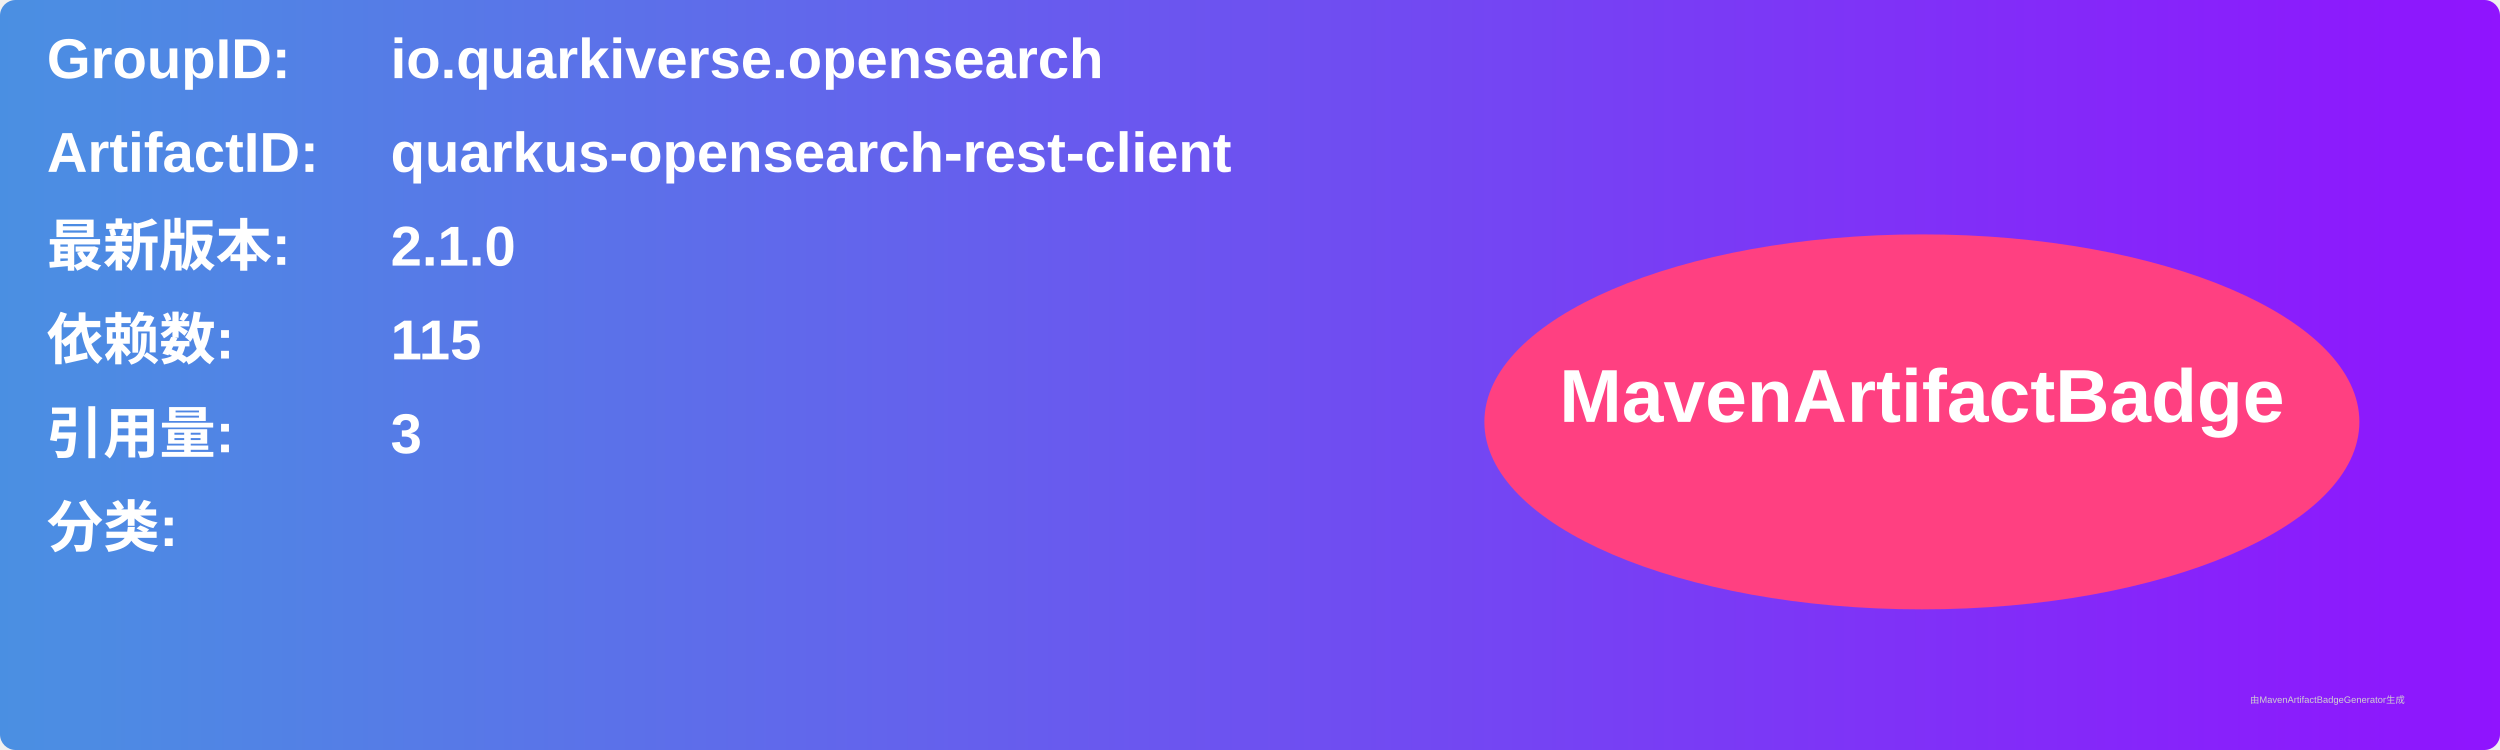
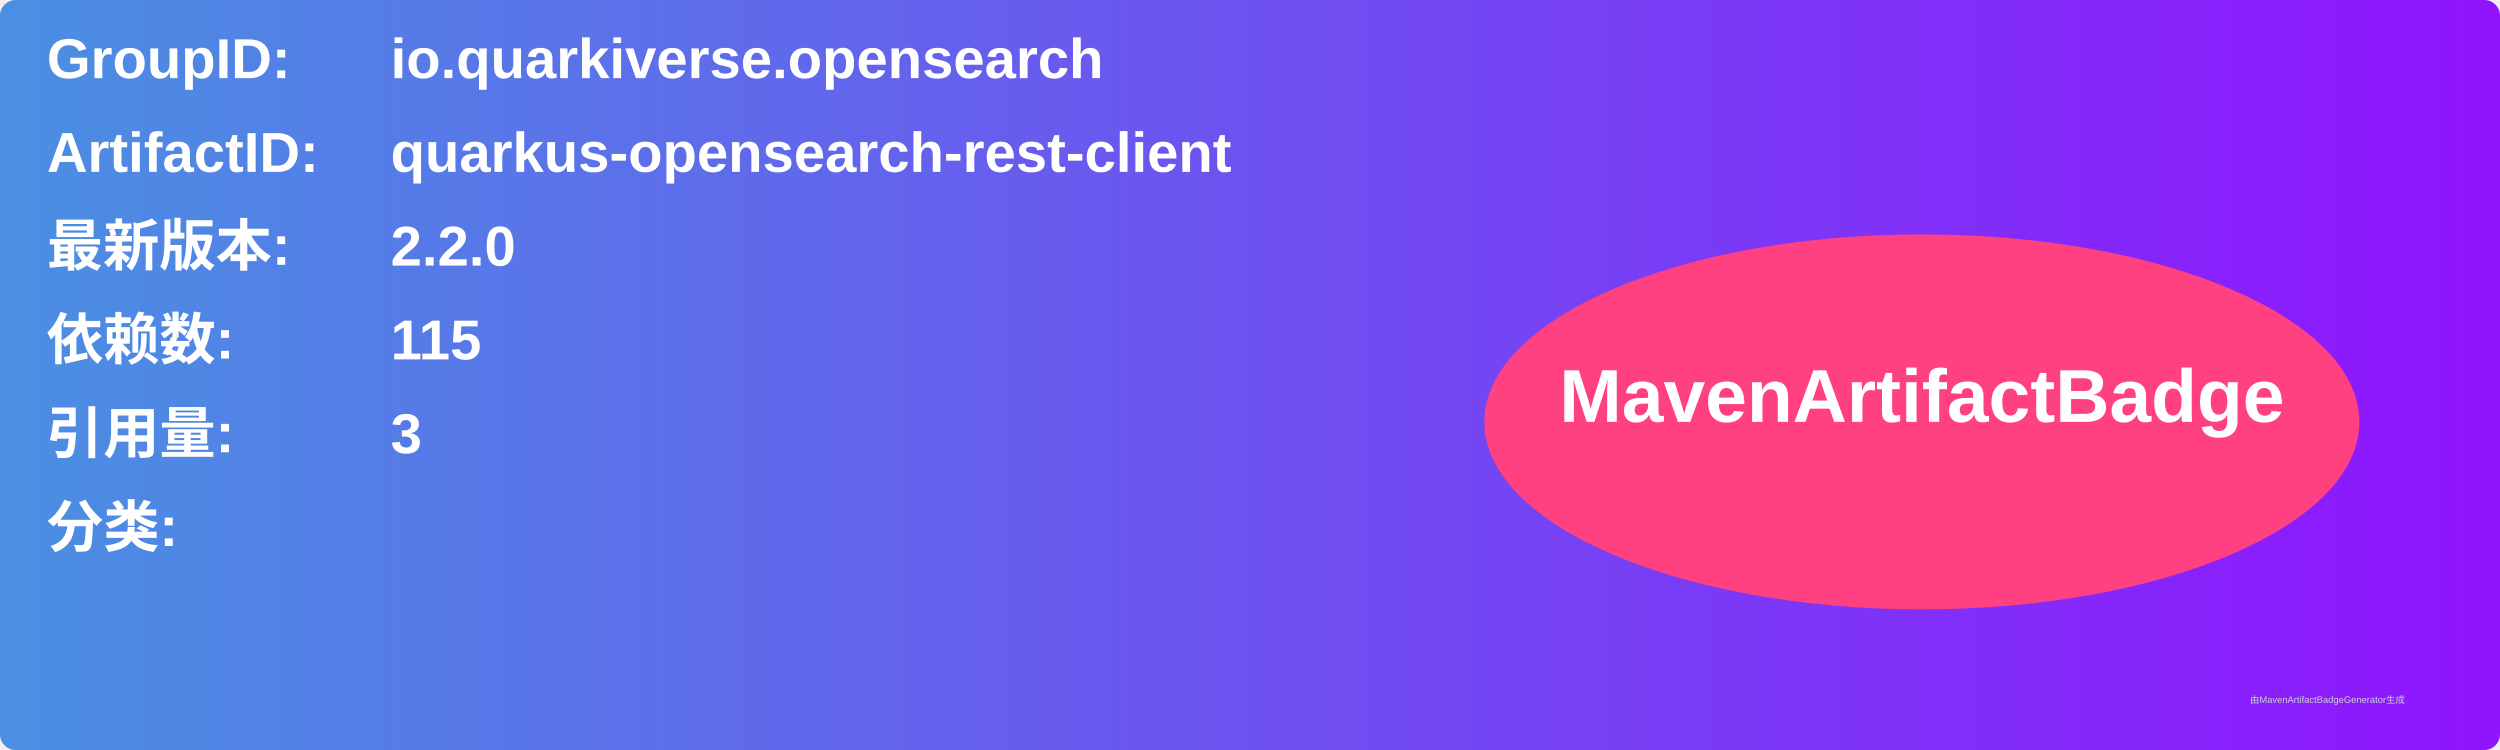
<svg xmlns="http://www.w3.org/2000/svg" width="800" height="240" viewBox="0 0 800 240">
  <linearGradient id="grad" x1="0%" y1="0%" x2="100%" y2="0%">
    <stop offset="0%" stop-color="#4a90e2" />
    <stop offset="100%" stop-color="#9013fe" />
  </linearGradient>
  <rect width="100%" height="100%" rx="5" ry="5" fill="url(#grad)" />
  <g transform="translate(15, 15)">
    <text x="0" y="10" font-family="Arial" font-size="18" fill="white" font-weight="bold" width="260">GroupID:</text>
    <text x="110" y="10" font-family="Arial" font-size="18" fill="white" font-weight="bold" width="460">io.quarkiverse.opensearch</text>
    <text x="0" y="40" font-family="Arial" font-size="18" fill="white" font-weight="bold" width="260">ArtifactID:</text>
    <text x="110" y="40" font-family="Arial" font-size="18" fill="white" font-weight="bold" width="460">quarkus-opensearch-rest-client</text>
    <text x="0" y="70" font-family="Arial" font-size="18" fill="white" font-weight="bold">最新版本:</text>
    <text x="110" y="70" font-family="Arial" font-size="18" fill="white" font-weight="bold">
-       <tspan font-weight="bold">2.1.0</tspan>
+       <tspan font-weight="bold">2.2.0</tspan>
    </text>
    <text x="0" y="100" font-family="Arial" font-size="18" fill="white" font-weight="bold">依赖数: </text>
    <text x="110" y="100" font-family="Arial" font-size="18" fill="white">
      <tspan font-weight="bold">115</tspan>
    </text>
    <text x="0" y="130" font-family="Arial" font-size="18" fill="white" font-weight="bold">引用量: </text>
    <text x="110" y="130" font-family="Arial" font-size="18" fill="white">
      <tspan font-weight="bold">3</tspan>
    </text>
    <text x="0" y="160" font-family="Arial" font-size="18" fill="white" font-weight="bold">分类:</text>
    <text x="10" y="190" font-family="Arial" font-size="10" fill="white">
      <tspan font-weight="bold" />
    </text>
    <ellipse cx="600" cy="120" rx="140" ry="60" fill="#ff4081" />
    <text x="600" y="120" text-anchor="middle" font-family="Arial" font-size="24" fill="white" font-weight="bold">MavenArtifactBadge</text>
  </g>
  <text x="720" y="225" font-family="Arial" font-size="3" fill="#d0d0d0">由MavenArtifactBadgeGenerator生成</text>
</svg>
